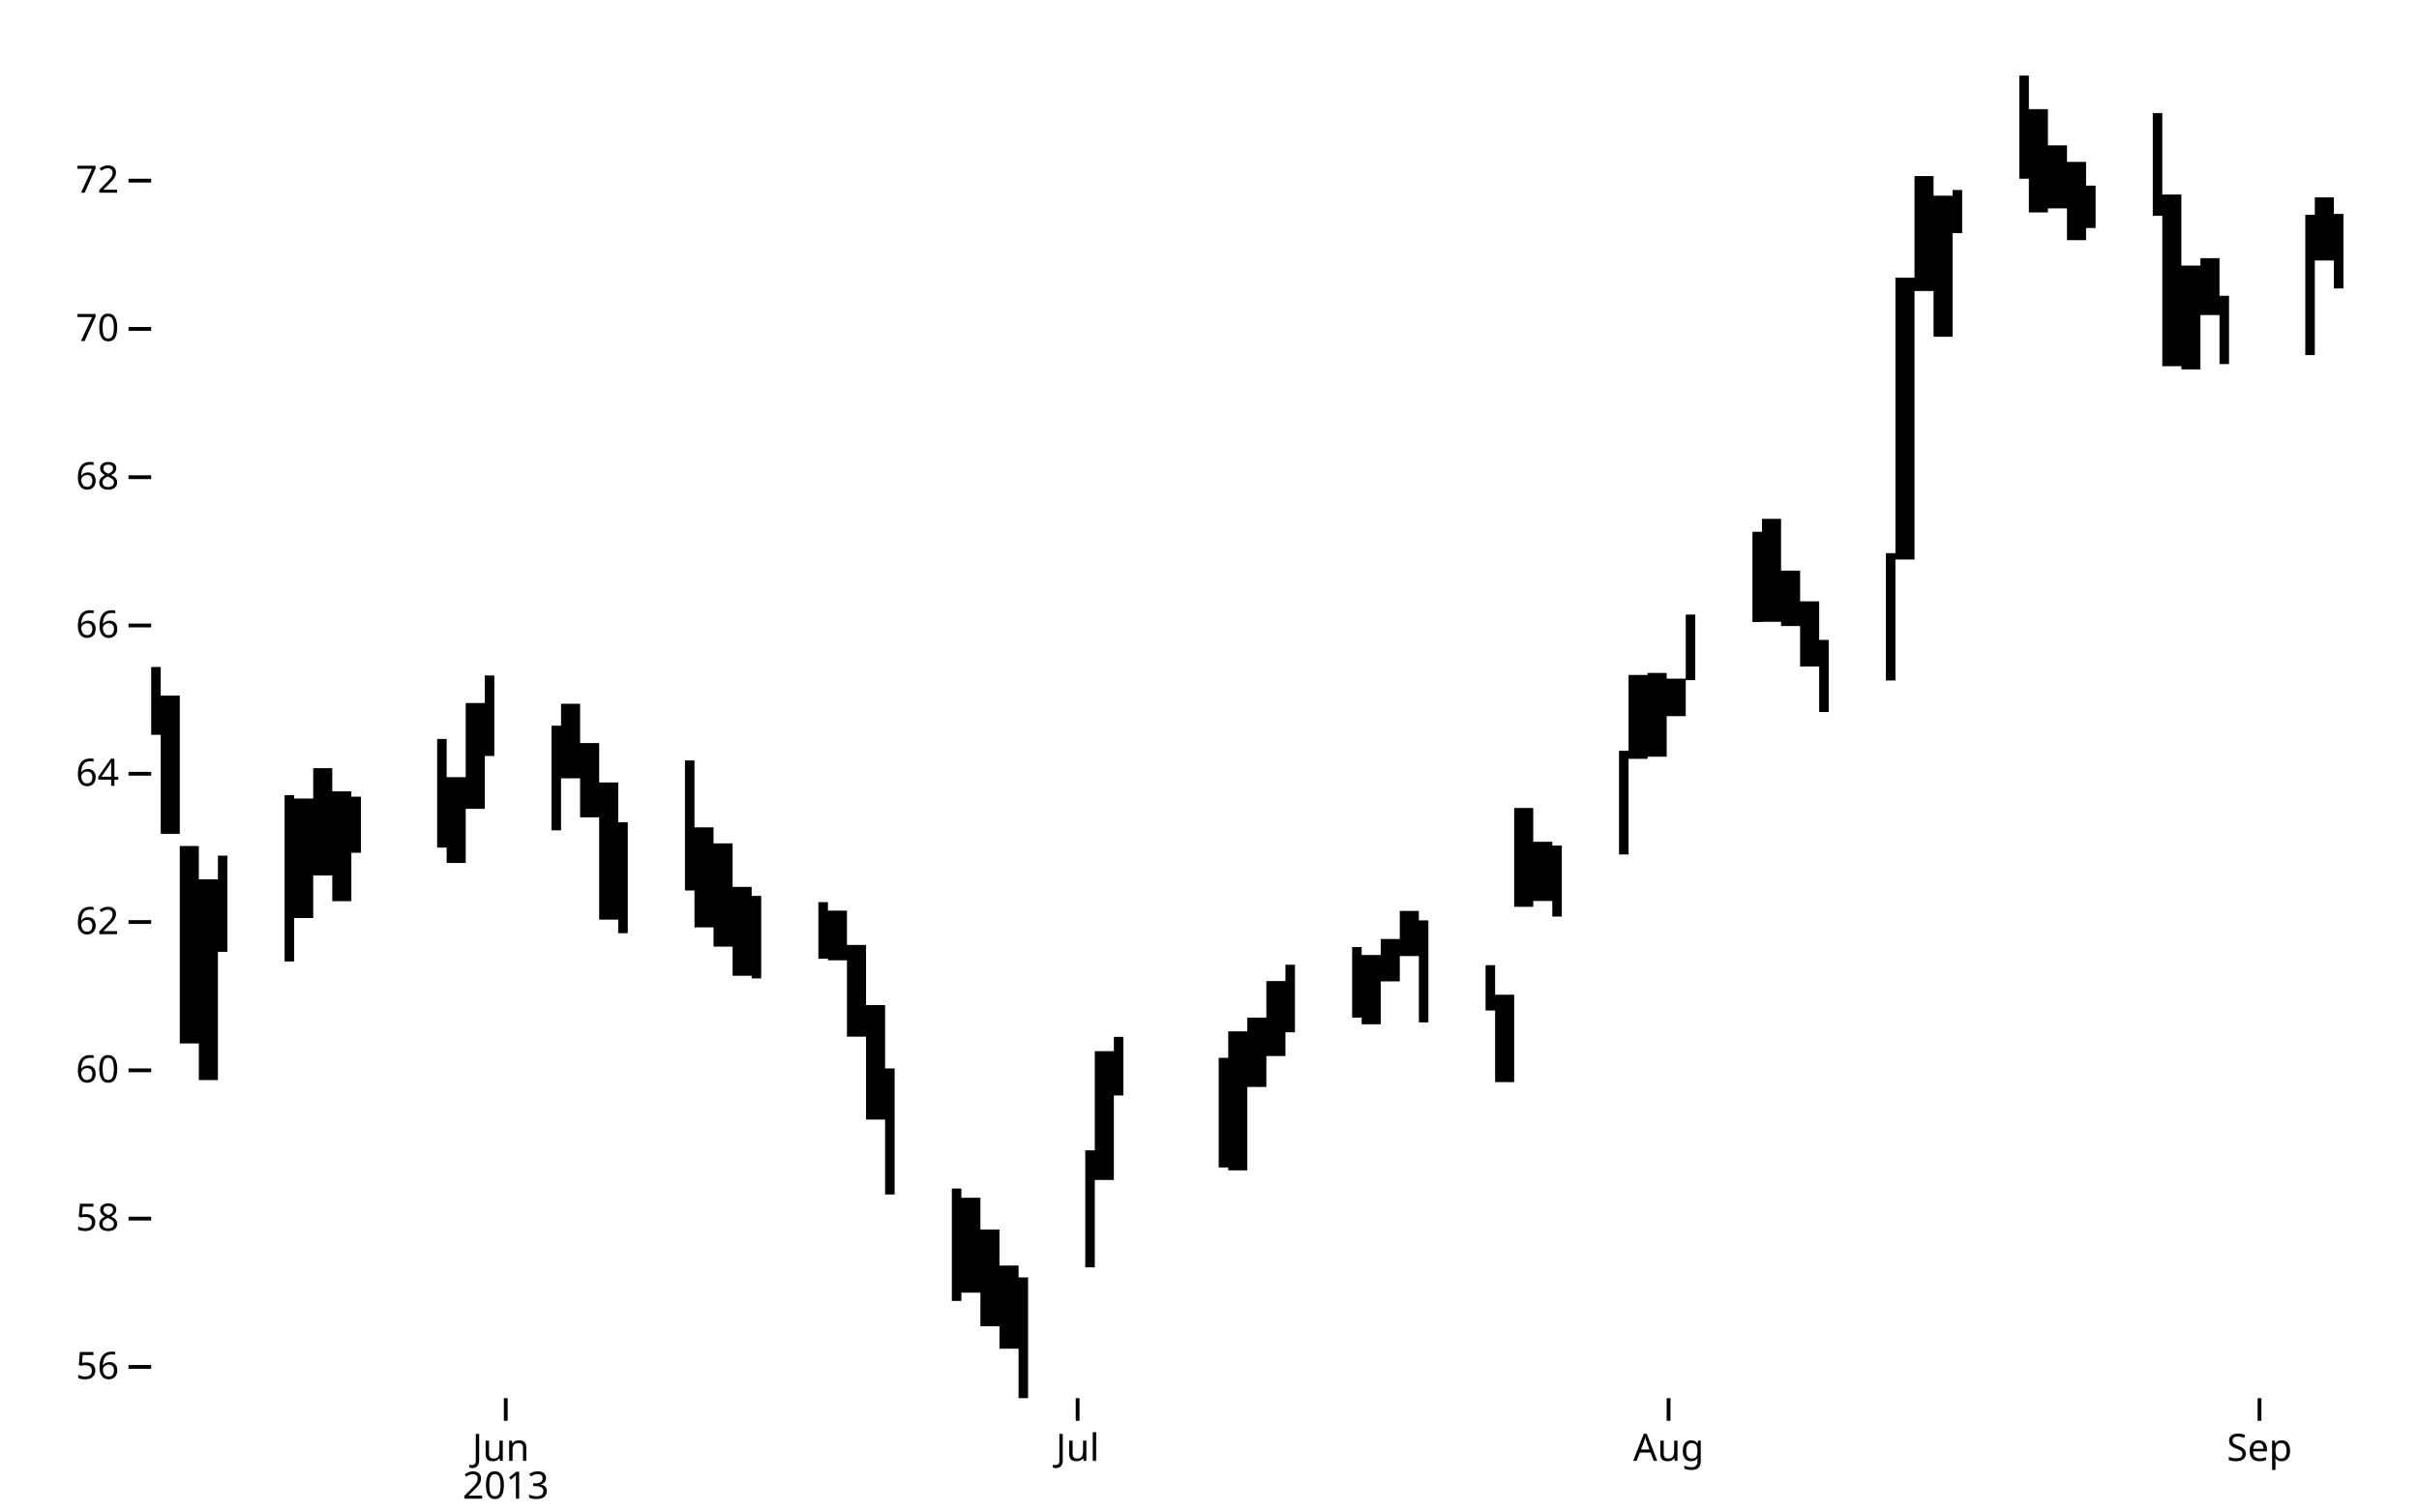
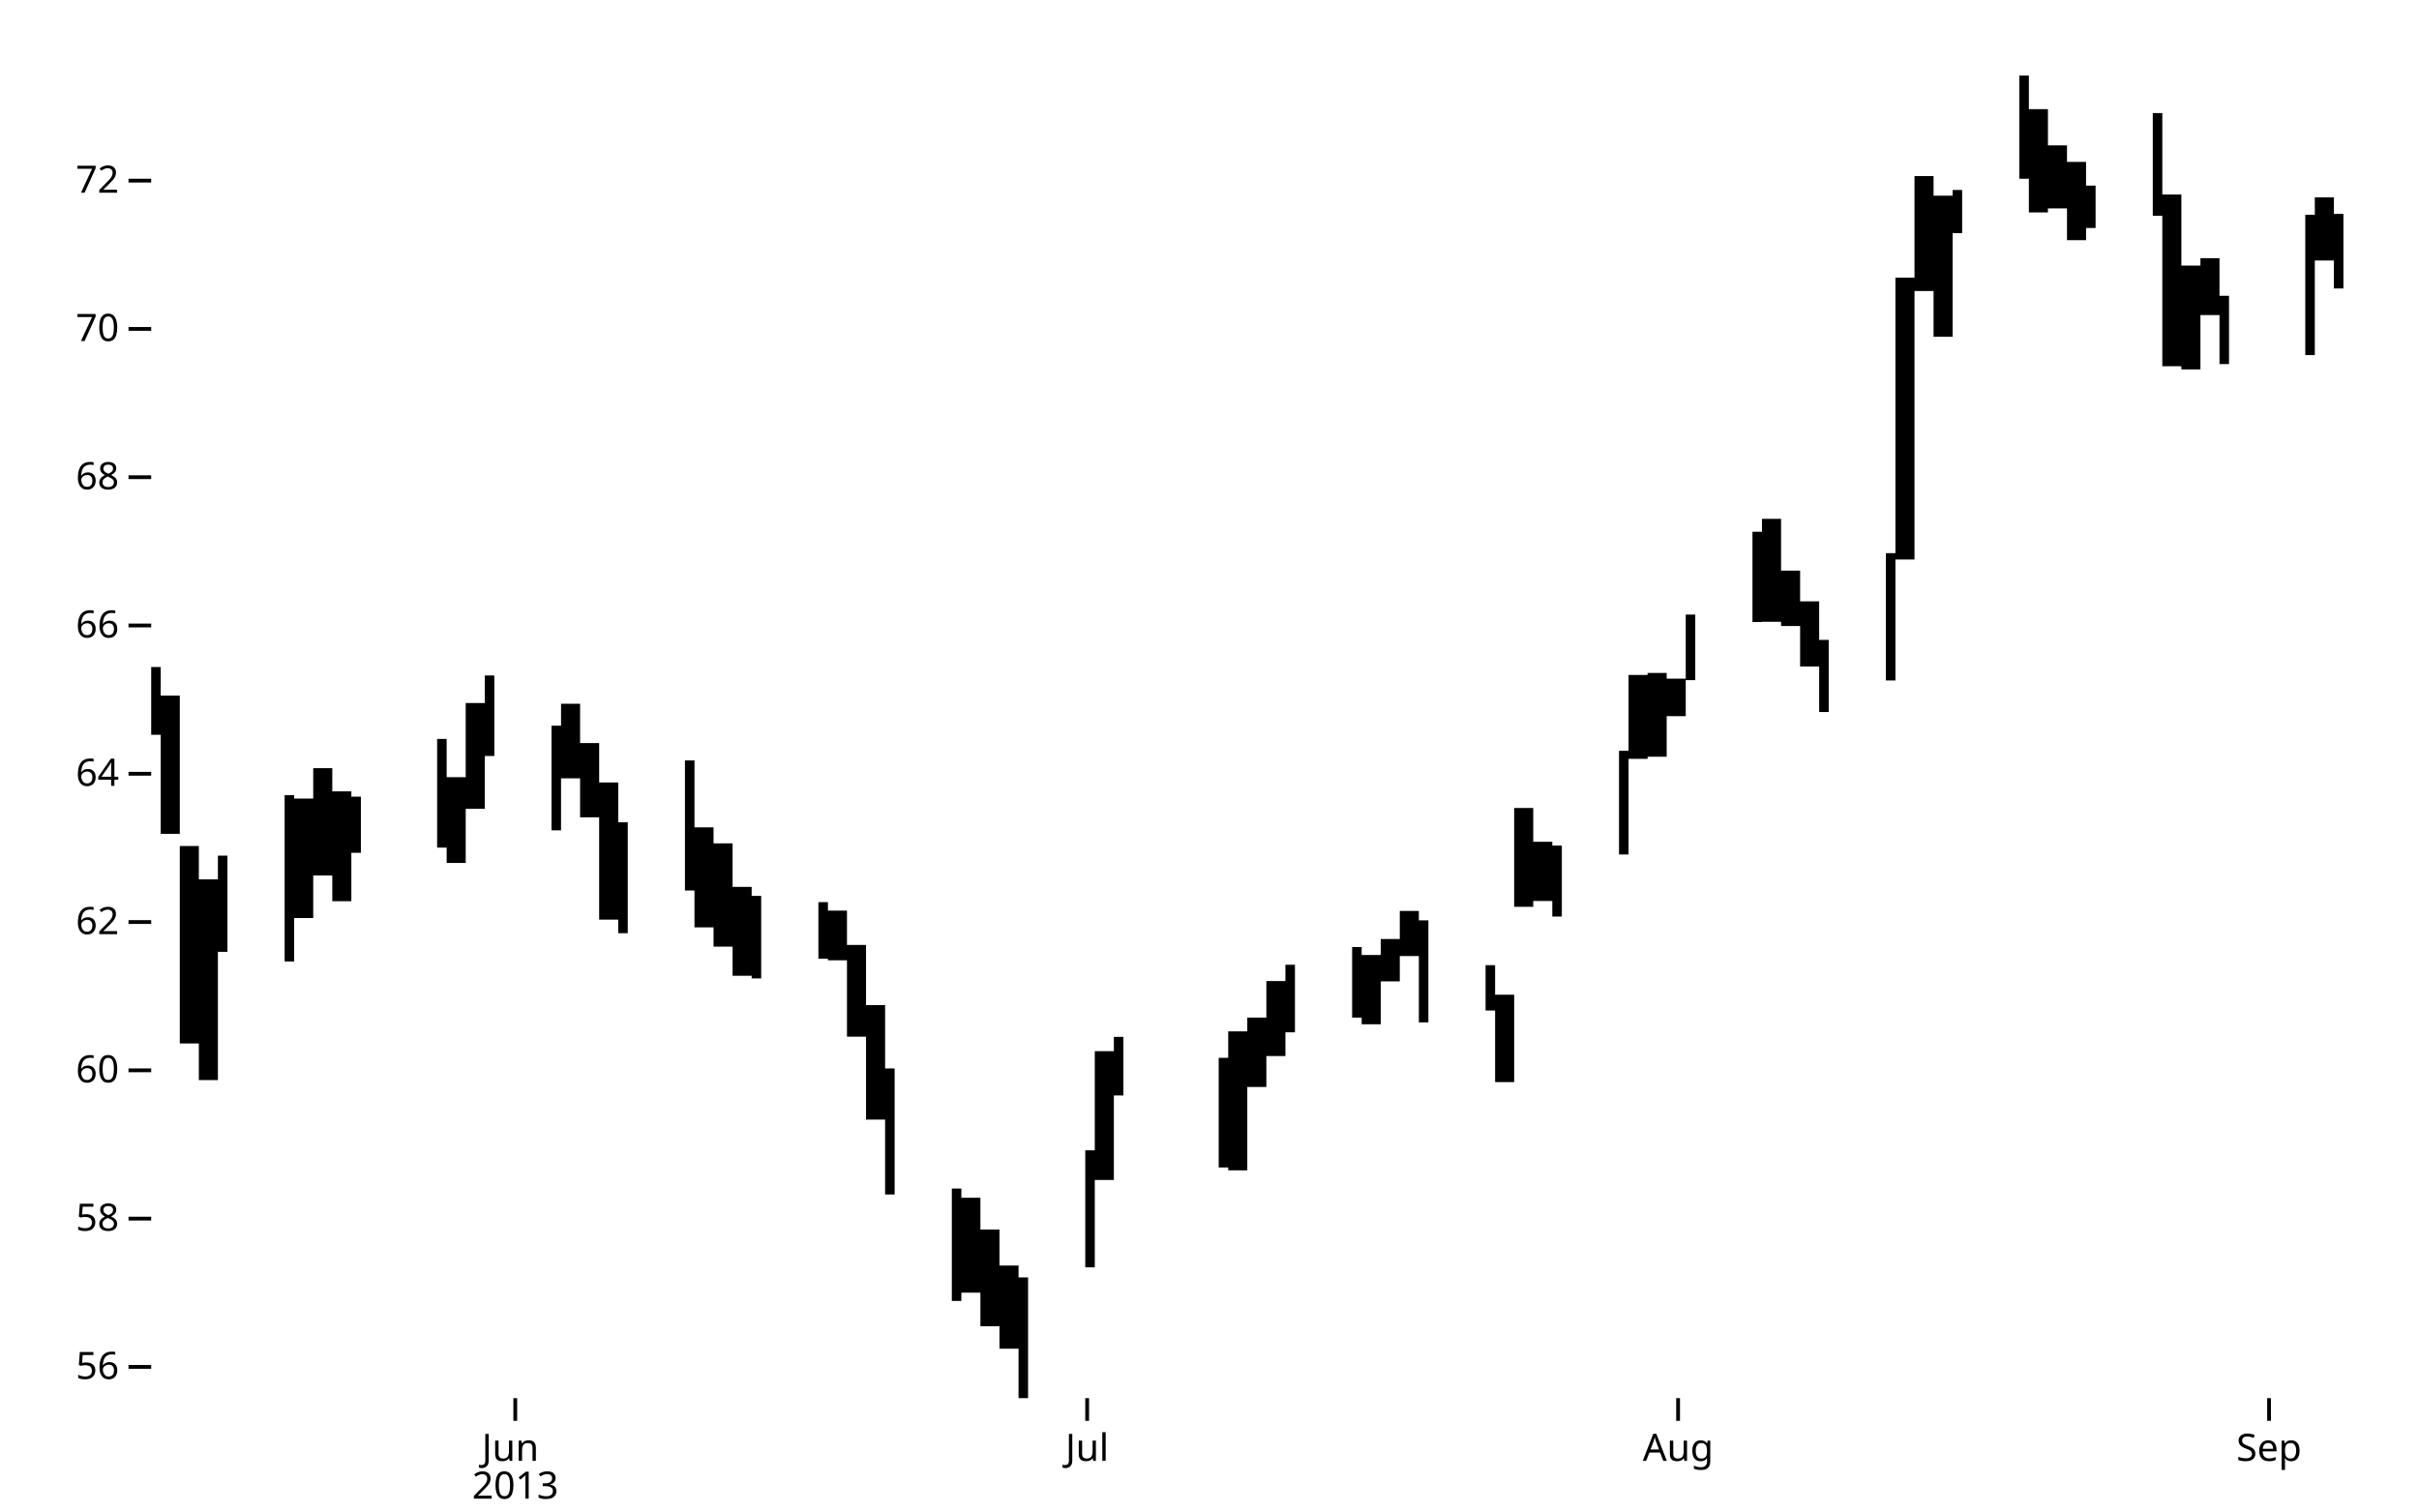
<svg xmlns="http://www.w3.org/2000/svg" class="plot" fill="currentColor" font-family="system-ui, sans-serif" font-size="10" text-anchor="middle" width="640" height="400" viewBox="0 0 640 400">
  <style>
    :where(.plot) {
      --plot-background: white;
      display: block;
      height: auto;
      height: intrinsic;
      max-width: 100%;
    }

    :where(.plot text),
    :where(.plot tspan) {
      white-space: pre;
    }
  </style>
  <g aria-label="y-axis tick" aria-hidden="true" fill="none" stroke="currentColor" transform="translate(0,0.5)">
-     <path transform="translate(40,361.2269)" d="M0,0L-6,0" />
+     <path transform="translate(40,361.227)" d="M0,0L-6,0" />
    <path transform="translate(40,321.986)" d="M0,0L-6,0" />
-     <path transform="translate(40,282.7452)" d="M0,0L-6,0" />
-     <path transform="translate(40,243.5044)" d="M0,0L-6,0" />
-     <path transform="translate(40,204.2636)" d="M0,0L-6,0" />
-     <path transform="translate(40,165.0228)" d="M0,0L-6,0" />
+     <path transform="translate(40,282.745)" d="M0,0L-6,0" />
+     <path transform="translate(40,243.504)" d="M0,0L-6,0" />
+     <path transform="translate(40,204.264)" d="M0,0L-6,0" />
+     <path transform="translate(40,165.023)" d="M0,0L-6,0" />
    <path transform="translate(40,125.782)" d="M0,0L-6,0" />
-     <path transform="translate(40,86.54116)" d="M0,0L-6,0" />
-     <path transform="translate(40,47.30034)" d="M0,0L-6,0" />
+     <path transform="translate(40,86.541)" d="M0,0L-6,0" />
+     <path transform="translate(40,47.3)" d="M0,0L-6,0" />
  </g>
  <g aria-label="y-axis tick label" text-anchor="end" font-variant="tabular-nums" transform="translate(-8.5,0.5)">
-     <text y="0.32em" transform="translate(40,361.2269)">56</text>
+     <text y="0.32em" transform="translate(40,361.227)">56</text>
    <text y="0.32em" transform="translate(40,321.986)">58</text>
-     <text y="0.32em" transform="translate(40,282.7452)">60</text>
-     <text y="0.32em" transform="translate(40,243.5044)">62</text>
-     <text y="0.32em" transform="translate(40,204.2636)">64</text>
-     <text y="0.32em" transform="translate(40,165.0228)">66</text>
+     <text y="0.32em" transform="translate(40,282.745)">60</text>
+     <text y="0.32em" transform="translate(40,243.504)">62</text>
+     <text y="0.32em" transform="translate(40,204.264)">64</text>
+     <text y="0.32em" transform="translate(40,165.023)">66</text>
    <text y="0.32em" transform="translate(40,125.782)">68</text>
-     <text y="0.32em" transform="translate(40,86.54116)">70</text>
-     <text y="0.32em" transform="translate(40,47.30034)">72</text>
+     <text y="0.32em" transform="translate(40,86.541)">70</text>
+     <text y="0.32em" transform="translate(40,47.3)">72</text>
  </g>
  <g aria-label="x-axis tick" aria-hidden="true" fill="none" stroke="currentColor" transform="translate(0.5,0)">
-     <path transform="translate(133.3043,370)" d="M0,0L0,6" />
-     <path transform="translate(284.6087,370)" d="M0,0L0,6" />
-     <path transform="translate(440.9565,370)" d="M0,0L0,6" />
-     <path transform="translate(597.3043,370)" d="M0,0L0,6" />
+     <path transform="translate(135.826,370)" d="M0,0L0,6" />
+     <path transform="translate(287.13,370)" d="M0,0L0,6" />
+     <path transform="translate(443.478,370)" d="M0,0L0,6" />
+     <path transform="translate(599.826,370)" d="M0,0L0,6" />
  </g>
  <g aria-label="x-axis tick label" font-variant="tabular-nums" transform="translate(0.5,9.5)">
-     <text transform="translate(133.3043,370)">
+     <text transform="translate(135.826,370)">
      <tspan x="0" y="0.71em">Jun</tspan>
      <tspan x="0" dy="1em">2013</tspan>
    </text>
-     <text y="0.71em" transform="translate(284.6087,370)">Jul</text>
-     <text y="0.71em" transform="translate(440.9565,370)">Aug</text>
-     <text y="0.71em" transform="translate(597.3043,370)">Sep</text>
+     <text y="0.71em" transform="translate(287.13,370)">Jul</text>
+     <text y="0.71em" transform="translate(443.478,370)">Aug</text>
+     <text y="0.71em" transform="translate(599.826,370)">Sep</text>
  </g>
  <g aria-label="area">
    <path d="M40,176.515L42.522,176.515L42.522,184.083L47.565,184.083L47.565,223.884L52.609,223.884L52.609,232.713L57.652,232.713L57.652,226.435L60.174,226.435L60.174,251.885L57.652,251.885L57.652,285.828L52.609,285.828L52.609,276.13L47.565,276.13L47.565,220.661L42.522,220.661L42.522,194.453L40,194.453ZM75.304,210.43L77.826,210.43L77.826,211.327L82.87,211.327L82.87,203.283L87.913,203.283L87.913,209.421L92.957,209.421L92.957,210.822L95.478,210.822L95.478,225.678L92.957,225.678L92.957,238.487L87.913,238.487L87.913,231.676L82.87,231.676L82.87,242.944L77.826,242.944L77.826,254.436L75.304,254.436ZM115.652,195.547L118.174,195.547L118.174,205.665L123.217,205.665L123.217,186.045L128.261,186.045L128.261,178.757L130.783,178.757L130.783,200.059L128.261,200.059L128.261,214.046L123.217,214.046L123.217,228.369L118.174,228.369L118.174,224.304L115.652,224.304ZM145.913,192.043L148.435,192.043L148.435,186.241L153.478,186.241L153.478,196.64L158.522,196.64L158.522,207.067L163.565,207.067L163.565,217.605L166.087,217.605L166.087,246.952L163.565,246.952L163.565,243.364L158.522,243.364L158.522,216.288L153.478,216.288L153.478,205.973L148.435,205.973L148.435,219.736L145.913,219.736ZM181.217,201.236L183.739,201.236L183.739,218.951L188.783,218.951L188.783,223.183L193.826,223.183L193.826,234.703L198.87,234.703L198.87,237.086L201.391,237.086L201.391,258.92L198.87,258.92L198.87,258.22L193.826,258.22L193.826,250.512L188.783,250.512L188.783,245.41L183.739,245.41L183.739,235.656L181.217,235.656ZM216.522,238.739L219.043,238.739L219.043,240.982L224.087,240.982L224.087,250.063L229.13,250.063L229.13,265.984L234.174,265.984L234.174,282.745L236.696,282.745L236.696,316.1L234.174,316.1L234.174,296.283L229.13,296.283L229.13,274.337L224.087,274.337L224.087,254.127L219.043,254.127L219.043,253.707L216.522,253.707ZM251.826,314.53L254.348,314.53L254.348,316.969L259.391,316.969L259.391,325.378L264.435,325.378L264.435,334.908L269.478,334.908L269.478,338.047L272,338.047L272,370L269.478,370L269.478,356.91L264.435,356.91L264.435,350.968L259.391,350.968L259.391,342.083L254.348,342.083L254.348,344.269L251.826,344.269ZM287.13,304.412L289.652,304.412L289.652,278.176L294.696,278.176L294.696,274.393L297.217,274.393L297.217,289.893L294.696,289.893L294.696,312.26L289.652,312.26L289.652,335.384L287.13,335.384ZM307.304,273.524L307.304,295.779ZM322.435,279.942L324.957,279.942L324.957,272.935L330,272.935L330,269.291L335.043,269.291L335.043,259.621L340.087,259.621L340.087,255.305L342.609,255.305L342.609,273.187L340.087,273.187L340.087,279.466L335.043,279.466L335.043,287.65L330,287.65L330,309.709L324.957,309.709L324.957,308.952L322.435,308.952ZM357.739,250.624L360.261,250.624L360.261,252.726L365.304,252.726L365.304,248.494L370.348,248.494L370.348,241.066L375.391,241.066L375.391,243.56L377.913,243.56L377.913,270.553L375.391,270.553L375.391,253.006L370.348,253.006L370.348,259.705L365.304,259.705L365.304,271.057L360.261,271.057L360.261,269.291L357.739,269.291ZM393.043,255.417L395.565,255.417L395.565,263.237L400.609,263.237L400.609,213.822L405.652,213.822L405.652,222.763L410.696,222.763L410.696,223.772L413.217,223.772L413.217,242.551L410.696,242.551L410.696,238.431L405.652,238.431L405.652,239.973L400.609,239.973L400.609,286.361L395.565,286.361L395.565,267.413L393.043,267.413ZM428.348,198.686L430.87,198.686L430.87,178.617L435.913,178.617L435.913,178.084L440.957,178.084L440.957,179.598L446,179.598L446,162.64L448.522,162.64L448.522,179.99L446,179.99L446,189.52L440.957,189.52L440.957,200.255L435.913,200.255L435.913,200.816L430.87,200.816L430.87,226.126L428.348,226.126ZM463.652,140.722L466.174,140.722L466.174,137.302L471.217,137.302L471.217,151.008L476.261,151.008L476.261,159.137L481.304,159.137L481.304,169.339L483.826,169.339L483.826,188.427L481.304,188.427L481.304,176.375L476.261,176.375L476.261,165.668L471.217,165.668L471.217,164.546L466.174,164.546L466.174,164.602L463.652,164.602ZM498.957,146.383L501.478,146.383L501.478,73.479L506.522,73.479L506.522,46.6L511.565,46.6L511.565,51.785L516.609,51.785L516.609,50.271L519.13,50.271L519.13,61.707L516.609,61.707L516.609,89.12L511.565,89.12L511.565,77.011L506.522,77.011L506.522,148.065L501.478,148.065L501.478,180.074L498.957,180.074ZM534.261,20L536.783,20L536.783,28.885L541.826,28.885L541.826,38.471L546.87,38.471L546.87,42.844L551.913,42.844L551.913,49.122L554.435,49.122L554.435,60.334L551.913,60.334L551.913,63.557L546.87,63.557L546.87,55.149L541.826,55.149L541.826,56.214L536.783,56.214L536.783,47.3L534.261,47.3ZM569.565,29.922L572.087,29.922L572.087,51.477L577.13,51.477L577.13,70.284L582.174,70.284L582.174,68.322L587.217,68.322L587.217,78.273L589.739,78.273L589.739,96.351L587.217,96.351L587.217,83.374L582.174,83.374L582.174,97.753L577.13,97.753L577.13,96.912L572.087,96.912L572.087,57.111L569.565,57.111ZM609.913,56.83L612.435,56.83L612.435,52.233L617.478,52.233L617.478,56.606L620,56.606L620,76.339L617.478,76.339L617.478,68.939L612.435,68.939L612.435,93.969L609.913,93.969Z" />
  </g>
</svg>
